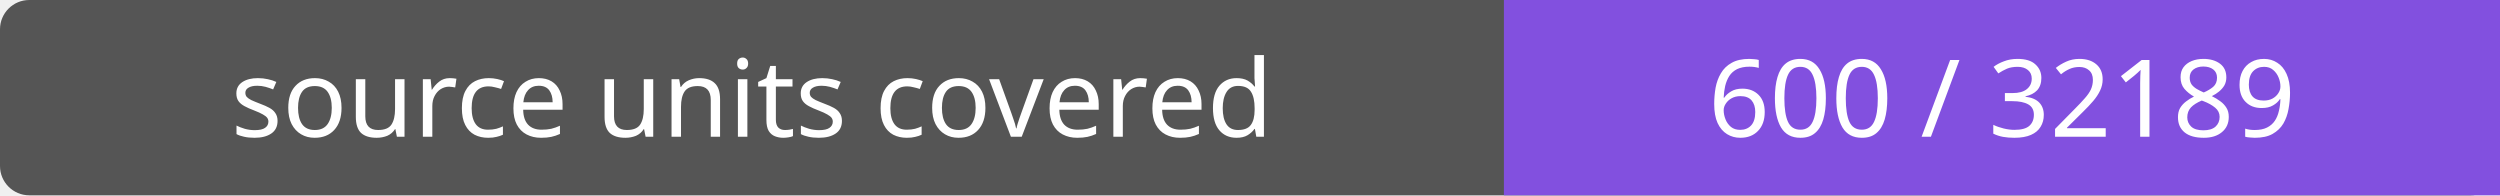
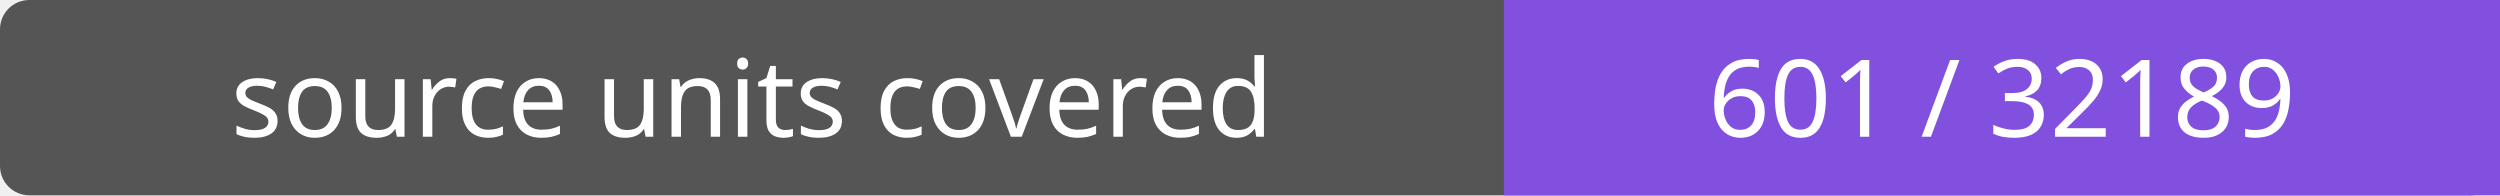
- <svg xmlns="http://www.w3.org/2000/svg" width="256" height="20" role="img" aria-label="source units covered: 600 / 32189">
+ <svg xmlns="http://www.w3.org/2000/svg" width="256" height="20" role="img" aria-label="source units covered: 601 / 32189">
  <rect width="256" height="20" rx="3" fill="#555" />
  <path fill="#8250df" d="M154 0h102v20H154z" />
  <g fill="#fff" text-anchor="middle" font-family="Verdana,sans-serif" font-size="11">
    <text x="77.0" y="14">source units covered</text>
-     <text x="205.0" y="14">600 / 32189</text>
+     <text x="205.0" y="14">601 / 32189</text>
  </g>
</svg>
